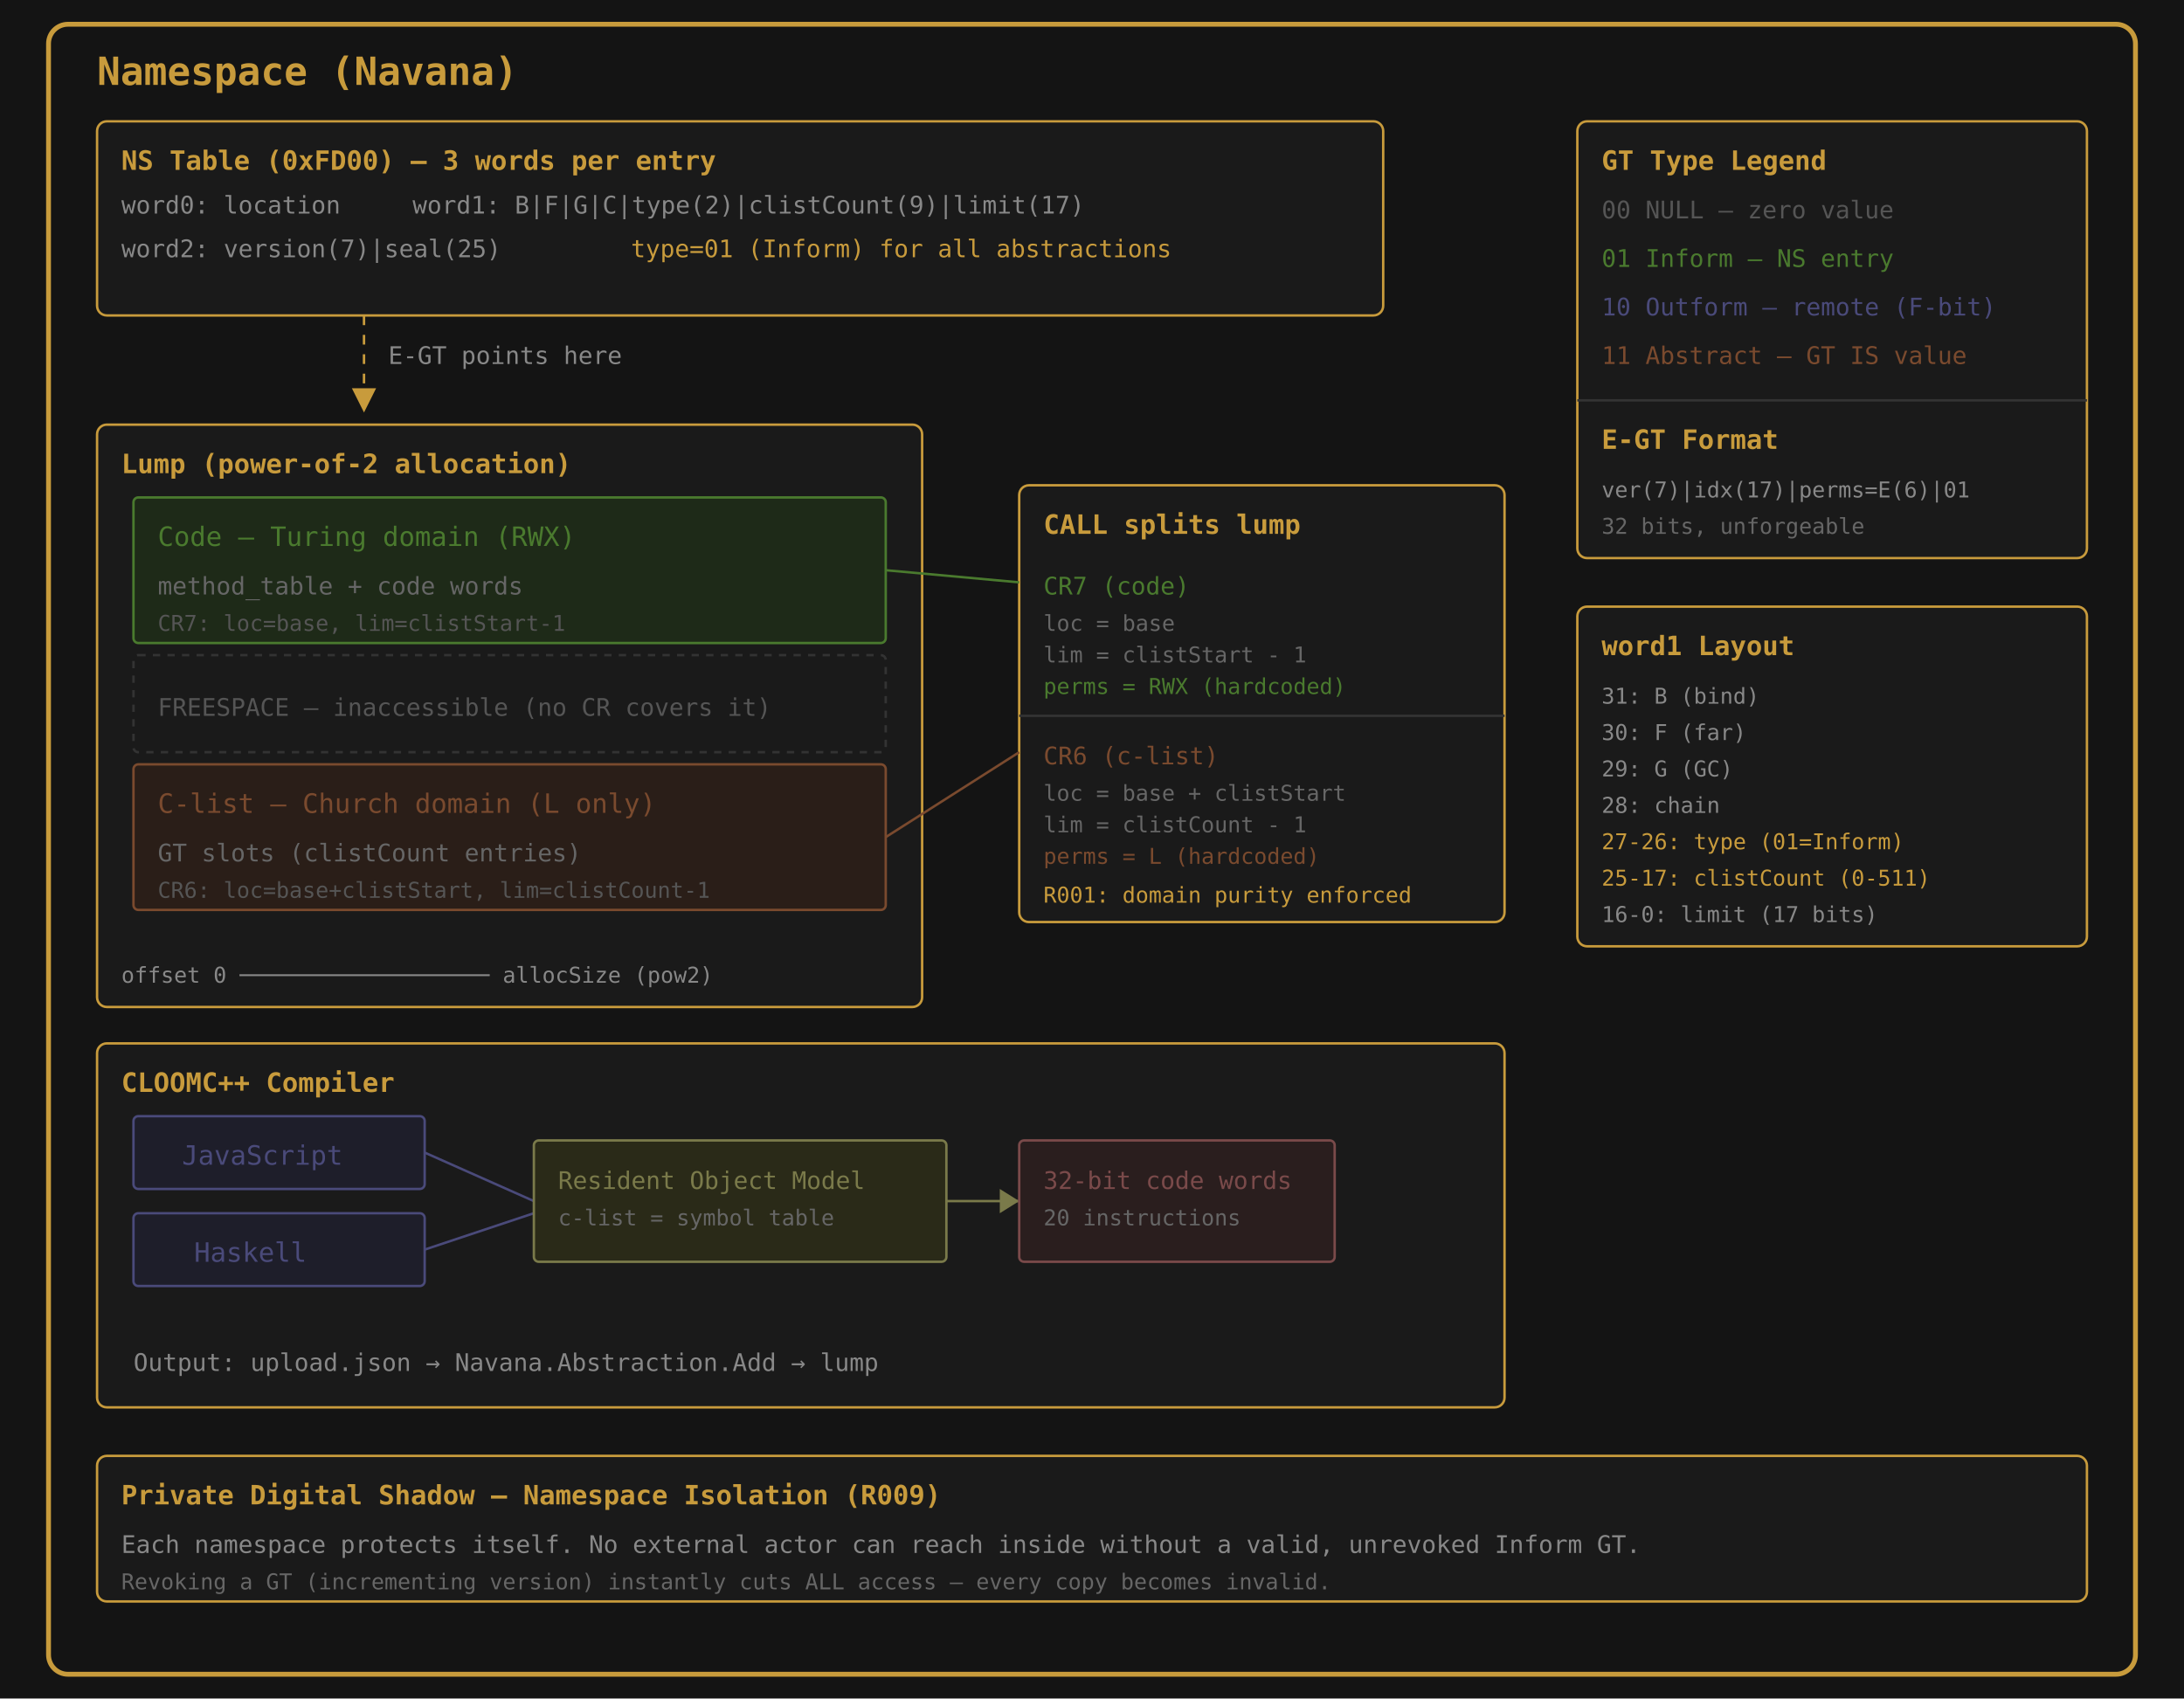
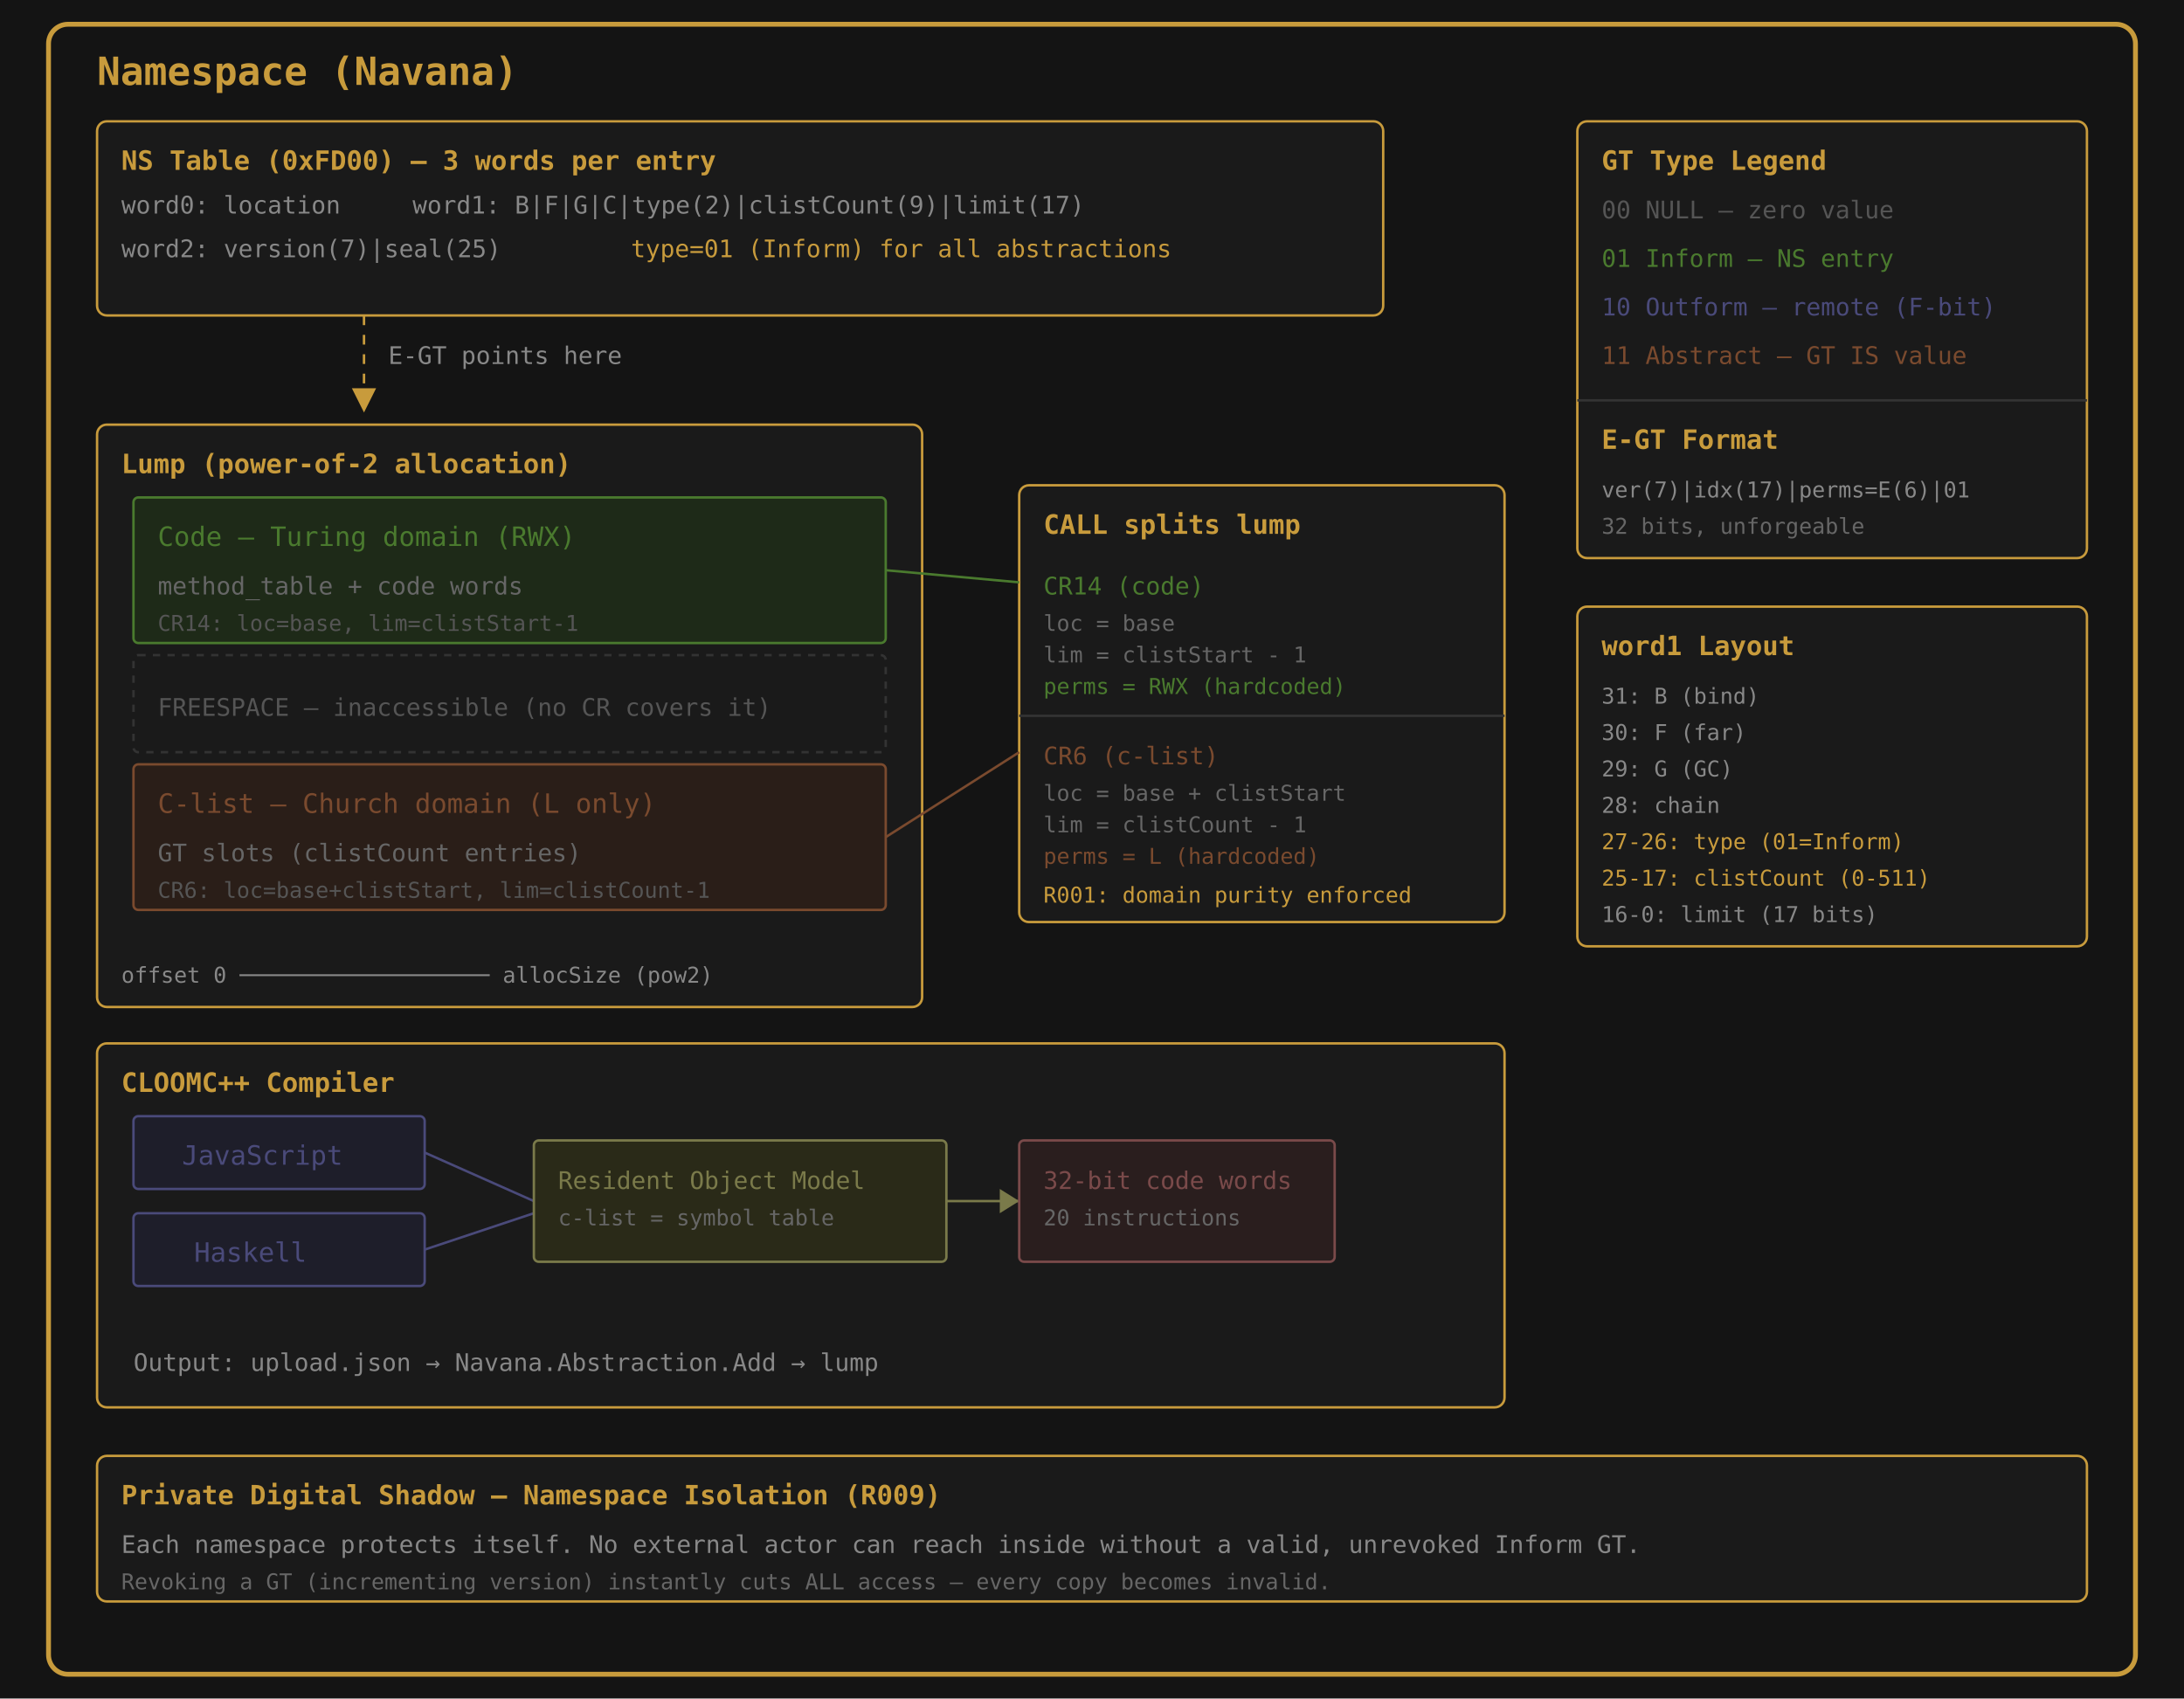
<svg xmlns="http://www.w3.org/2000/svg" viewBox="0 0 900 700" font-family="monospace" font-size="12">
  <rect width="900" height="700" fill="#141414" />
  <rect x="20" y="10" width="860" height="680" rx="8" fill="none" stroke="#C89B3C" stroke-width="2" />
  <text x="40" y="35" fill="#C89B3C" font-size="16" font-weight="bold">Namespace (Navana)</text>
  <rect x="40" y="50" width="530" height="80" rx="4" fill="#1a1a1a" stroke="#C89B3C" stroke-width="1" />
  <text x="50" y="70" fill="#C89B3C" font-size="11" font-weight="bold">NS Table (0xFD00) — 3 words per entry</text>
  <text x="50" y="88" fill="#888" font-size="10">word0: location</text>
  <text x="170" y="88" fill="#888" font-size="10">word1: B|F|G|C|type(2)|clistCount(9)|limit(17)</text>
  <text x="50" y="106" fill="#888" font-size="10">word2: version(7)|seal(25)</text>
  <text x="260" y="106" fill="#C89B3C" font-size="10">type=01 (Inform) for all abstractions</text>
  <line x1="150" y1="130" x2="150" y2="170" stroke="#C89B3C" stroke-width="1" stroke-dasharray="4" />
  <text x="160" y="150" fill="#888" font-size="10">E-GT points here</text>
  <polygon points="150,170 145,160 155,160" fill="#C89B3C" />
  <rect x="40" y="175" width="340" height="240" rx="4" fill="#1a1a1a" stroke="#C89B3C" stroke-width="1" />
  <text x="50" y="195" fill="#C89B3C" font-size="11" font-weight="bold">Lump (power-of-2 allocation)</text>
  <rect x="55" y="205" width="310" height="60" rx="2" fill="#1e2a18" stroke="#4a7a2e" stroke-width="1" />
  <text x="65" y="225" fill="#4a7a2e" font-size="11">Code — Turing domain (RWX)</text>
  <text x="65" y="245" fill="#666" font-size="10">method_table + code words</text>
-   <text x="65" y="260" fill="#555" font-size="9">CR7: loc=base, lim=clistStart-1</text>
+   <text x="65" y="260" fill="#555" font-size="9">CR14: loc=base, lim=clistStart-1</text>
  <rect x="55" y="270" width="310" height="40" rx="2" fill="#1a1a1a" stroke="#333" stroke-width="1" stroke-dasharray="3" />
  <text x="65" y="295" fill="#555" font-size="10">FREESPACE — inaccessible (no CR covers it)</text>
  <rect x="55" y="315" width="310" height="60" rx="2" fill="#2a1e18" stroke="#7a4a2e" stroke-width="1" />
  <text x="65" y="335" fill="#7a4a2e" font-size="11">C-list — Church domain (L only)</text>
  <text x="65" y="355" fill="#666" font-size="10">GT slots (clistCount entries)</text>
  <text x="65" y="370" fill="#555" font-size="9">CR6: loc=base+clistStart, lim=clistCount-1</text>
  <text x="50" y="405" fill="#888" font-size="9">offset 0 ─────────────────── allocSize (pow2)</text>
  <g transform="translate(420, 200)">
    <rect x="0" y="0" width="200" height="180" rx="4" fill="#1a1a1a" stroke="#C89B3C" stroke-width="1" />
    <text x="10" y="20" fill="#C89B3C" font-size="11" font-weight="bold">CALL splits lump</text>
-     <text x="10" y="45" fill="#4a7a2e" font-size="10">CR7 (code)</text>
+     <text x="10" y="45" fill="#4a7a2e" font-size="10">CR14 (code)</text>
    <text x="10" y="60" fill="#666" font-size="9">loc = base</text>
    <text x="10" y="73" fill="#666" font-size="9">lim = clistStart - 1</text>
    <text x="10" y="86" fill="#4a7a2e" font-size="9">perms = RWX (hardcoded)</text>
    <line x1="0" y1="95" x2="200" y2="95" stroke="#333" stroke-width="1" />
    <text x="10" y="115" fill="#7a4a2e" font-size="10">CR6 (c-list)</text>
    <text x="10" y="130" fill="#666" font-size="9">loc = base + clistStart</text>
    <text x="10" y="143" fill="#666" font-size="9">lim = clistCount - 1</text>
    <text x="10" y="156" fill="#7a4a2e" font-size="9">perms = L (hardcoded)</text>
    <text x="10" y="172" fill="#C89B3C" font-size="9">R001: domain purity enforced</text>
  </g>
  <line x1="365" y1="235" x2="420" y2="240" stroke="#4a7a2e" stroke-width="1" />
  <line x1="365" y1="345" x2="420" y2="310" stroke="#7a4a2e" stroke-width="1" />
  <rect x="40" y="430" width="580" height="150" rx="4" fill="#1a1a1a" stroke="#C89B3C" stroke-width="1" />
  <text x="50" y="450" fill="#C89B3C" font-size="11" font-weight="bold">CLOOMC++ Compiler</text>
  <rect x="55" y="460" width="120" height="30" rx="2" fill="#1e1e2a" stroke="#4a4a7a" stroke-width="1" />
  <text x="75" y="480" fill="#4a4a7a" font-size="11">JavaScript</text>
  <rect x="55" y="500" width="120" height="30" rx="2" fill="#1e1e2a" stroke="#4a4a7a" stroke-width="1" />
  <text x="80" y="520" fill="#4a4a7a" font-size="11">Haskell</text>
  <line x1="175" y1="475" x2="220" y2="495" stroke="#4a4a7a" stroke-width="1" />
  <line x1="175" y1="515" x2="220" y2="500" stroke="#4a4a7a" stroke-width="1" />
  <rect x="220" y="470" width="170" height="50" rx="2" fill="#2a2a18" stroke="#7a7a4a" stroke-width="1" />
  <text x="230" y="490" fill="#7a7a4a" font-size="10">Resident Object Model</text>
  <text x="230" y="505" fill="#666" font-size="9">c-list = symbol table</text>
  <line x1="390" y1="495" x2="420" y2="495" stroke="#7a7a4a" stroke-width="1" />
  <polygon points="420,495 412,490 412,500" fill="#7a7a4a" />
  <rect x="420" y="470" width="130" height="50" rx="2" fill="#2a1e1e" stroke="#7a4a4a" stroke-width="1" />
  <text x="430" y="490" fill="#7a4a4a" font-size="10">32-bit code words</text>
  <text x="430" y="505" fill="#666" font-size="9">20 instructions</text>
  <text x="55" y="565" fill="#888" font-size="10">Output: upload.json → Navana.Abstraction.Add → lump</text>
  <g transform="translate(650, 50)">
    <rect x="0" y="0" width="210" height="180" rx="4" fill="#1a1a1a" stroke="#C89B3C" stroke-width="1" />
    <text x="10" y="20" fill="#C89B3C" font-size="11" font-weight="bold">GT Type Legend</text>
    <text x="10" y="40" fill="#555" font-size="10">00 NULL — zero value</text>
    <text x="10" y="60" fill="#4a7a2e" font-size="10">01 Inform — NS entry</text>
    <text x="10" y="80" fill="#4a4a7a" font-size="10">10 Outform — remote (F-bit)</text>
    <text x="10" y="100" fill="#7a4a2e" font-size="10">11 Abstract — GT IS value</text>
    <line x1="0" y1="115" x2="210" y2="115" stroke="#333" stroke-width="1" />
    <text x="10" y="135" fill="#C89B3C" font-size="11" font-weight="bold">E-GT Format</text>
    <text x="10" y="155" fill="#888" font-size="9">ver(7)|idx(17)|perms=E(6)|01</text>
    <text x="10" y="170" fill="#666" font-size="9">32 bits, unforgeable</text>
  </g>
  <g transform="translate(650, 250)">
    <rect x="0" y="0" width="210" height="140" rx="4" fill="#1a1a1a" stroke="#C89B3C" stroke-width="1" />
    <text x="10" y="20" fill="#C89B3C" font-size="11" font-weight="bold">word1 Layout</text>
    <text x="10" y="40" fill="#888" font-size="9">31: B (bind)</text>
    <text x="10" y="55" fill="#888" font-size="9">30: F (far)</text>
    <text x="10" y="70" fill="#888" font-size="9">29: G (GC)</text>
    <text x="10" y="85" fill="#888" font-size="9">28: chain</text>
    <text x="10" y="100" fill="#C89B3C" font-size="9">27-26: type (01=Inform)</text>
    <text x="10" y="115" fill="#C89B3C" font-size="9">25-17: clistCount (0-511)</text>
    <text x="10" y="130" fill="#888" font-size="9">16-0: limit (17 bits)</text>
  </g>
  <rect x="40" y="600" width="820" height="60" rx="4" fill="#1a1a1a" stroke="#C89B3C" stroke-width="1" />
  <text x="50" y="620" fill="#C89B3C" font-size="11" font-weight="bold">Private Digital Shadow — Namespace Isolation (R009)</text>
  <text x="50" y="640" fill="#888" font-size="10">Each namespace protects itself. No external actor can reach inside without a valid, unrevoked Inform GT.</text>
  <text x="50" y="655" fill="#666" font-size="9">Revoking a GT (incrementing version) instantly cuts ALL access — every copy becomes invalid.</text>
</svg>
